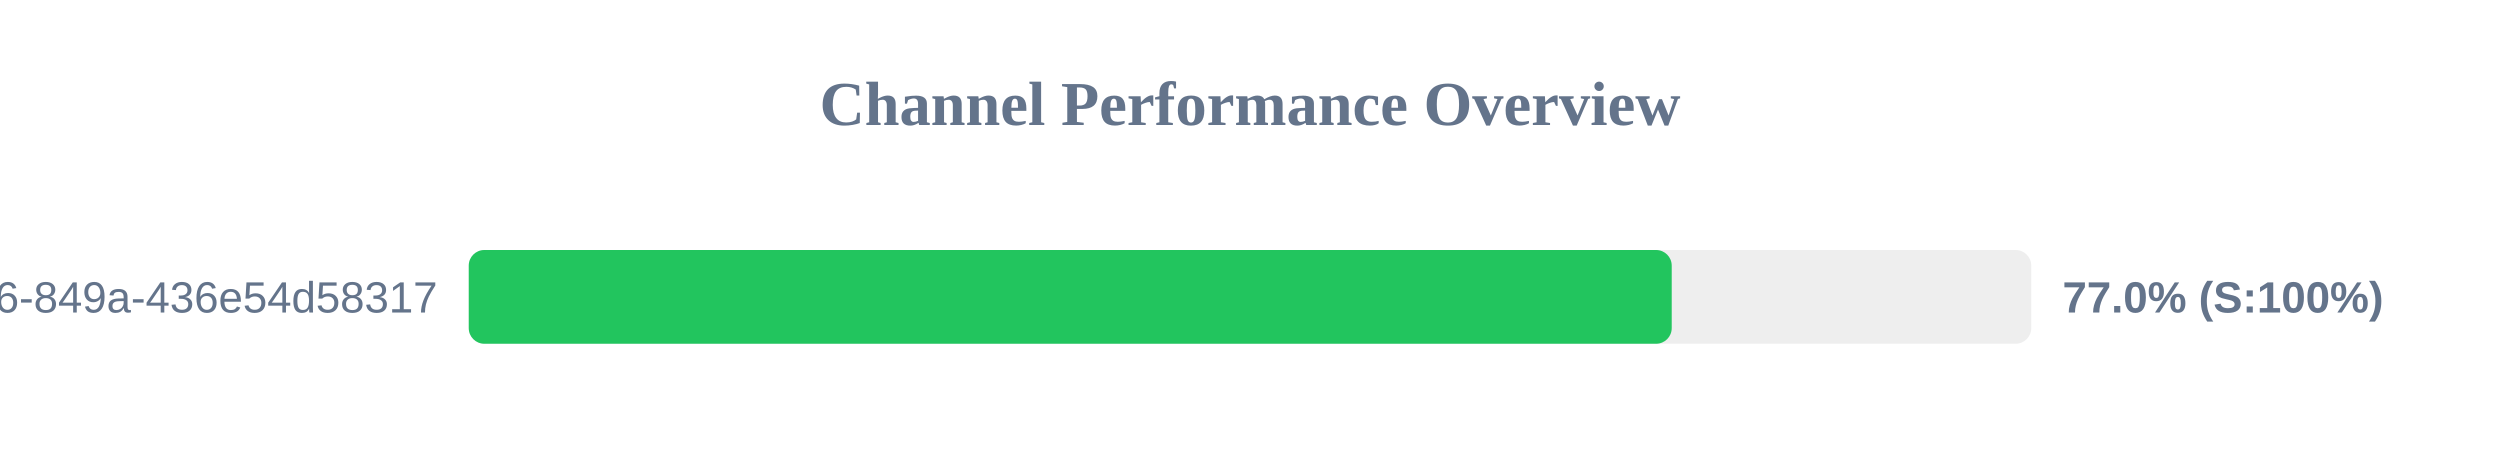
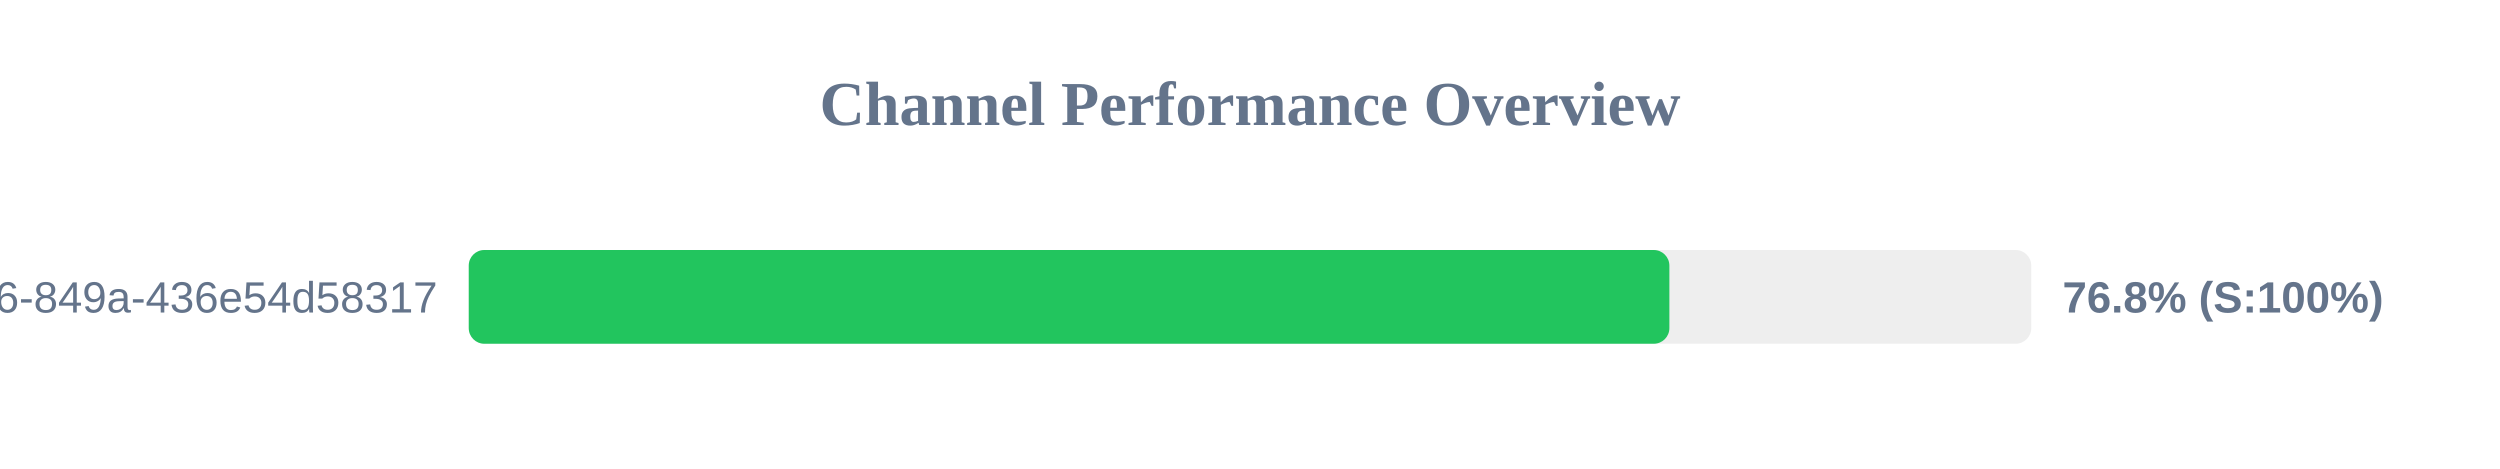
<svg xmlns="http://www.w3.org/2000/svg" width="800" height="150" version="1.1">
  <style>
        .row { font: 14px Arial; fill: #64748b; }
        .score { font: bold 14px Arial; fill: #64748b; }
    </style>
  <text x="400" y="40" text-anchor="middle" font-size="20px" font-weight="bold" fill="#64748b">Channel Performance Overview</text>
  <rect x="150" y="80" width="500" height="30" fill="#eee" rx="5" />
-   <rect x="150" y="80" width="384.95" height="30" fill="#22c55e" rx="5" />
+   <rect x="150" y="80" width="384.2" height="30" fill="#22c55e" rx="5" />
  <text x="140" y="100" text-anchor="end" class="row">?uuid=29fbd51f-03c8-4d76-849a-436e54d58317</text>
-   <text x="660" y="100" text-anchor="start" class="score">77.0% (S:100%)</text>
+   <text x="660" y="100" text-anchor="start" class="score">76.8% (S:100%)</text>
</svg>
